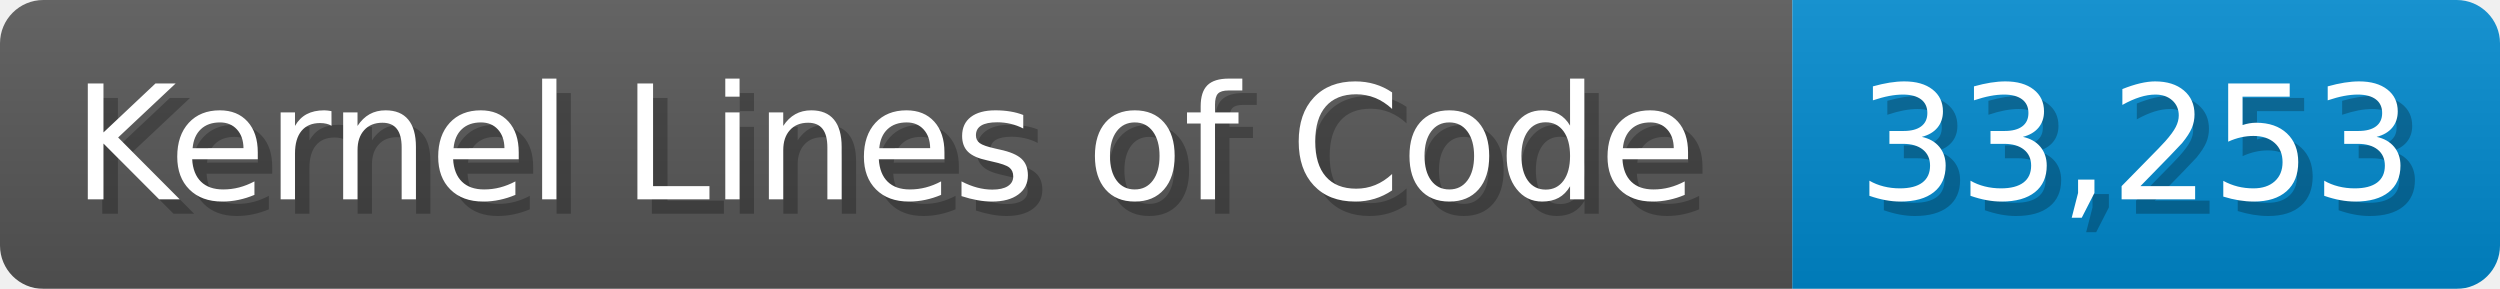
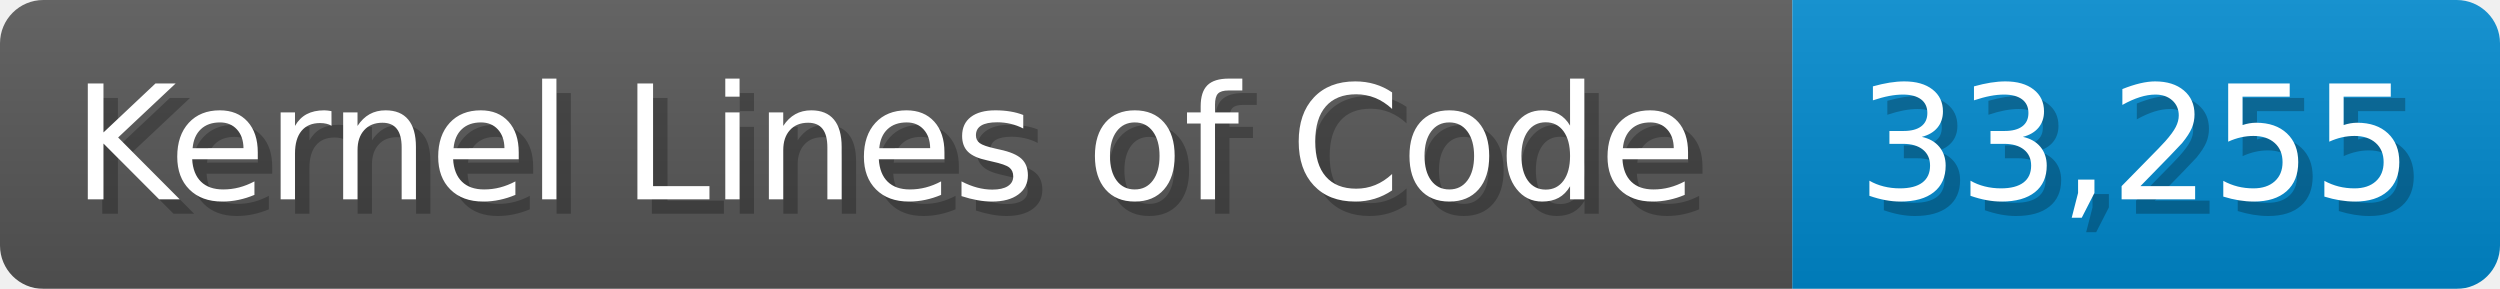
<svg xmlns="http://www.w3.org/2000/svg" width="173.1" height="20" viewBox="0 0 1731 200">
  <linearGradient id="a" x2="0" y2="100%">
    <stop offset="0" stop-opacity=".1" stop-color="#EEE" />
    <stop offset="1" stop-opacity=".1" />
  </linearGradient>
  <mask id="m">
    <rect width="1731" height="200" rx="30" fill="#FFF" />
  </mask>
  <g mask="url(#m)">
    <rect width="1241" height="200" fill="#555" />
    <rect width="490" height="200" fill="#08C" x="1241" />
    <rect width="1731" height="200" fill="url(#a)" />
  </g>
  <g fill="#fff" text-anchor="start" font-family="Verdana,DejaVu Sans,sans-serif" font-size="110">
    <text x="60" y="148" textLength="1141" fill="#000" opacity="0.25">Kernel Lines of Code</text>
    <text x="50" y="138" textLength="1141">Kernel Lines of Code</text>
-     <text x="1296" y="148" textLength="390" fill="#000" opacity="0.25">33,253</text>
-     <text x="1286" y="138" textLength="390">33,253</text>
+     <text x="1296" y="148" textLength="390" fill="#000" opacity="0.25">33,255</text>
+     <text x="1286" y="138" textLength="390">33,255</text>
  </g>
</svg>
